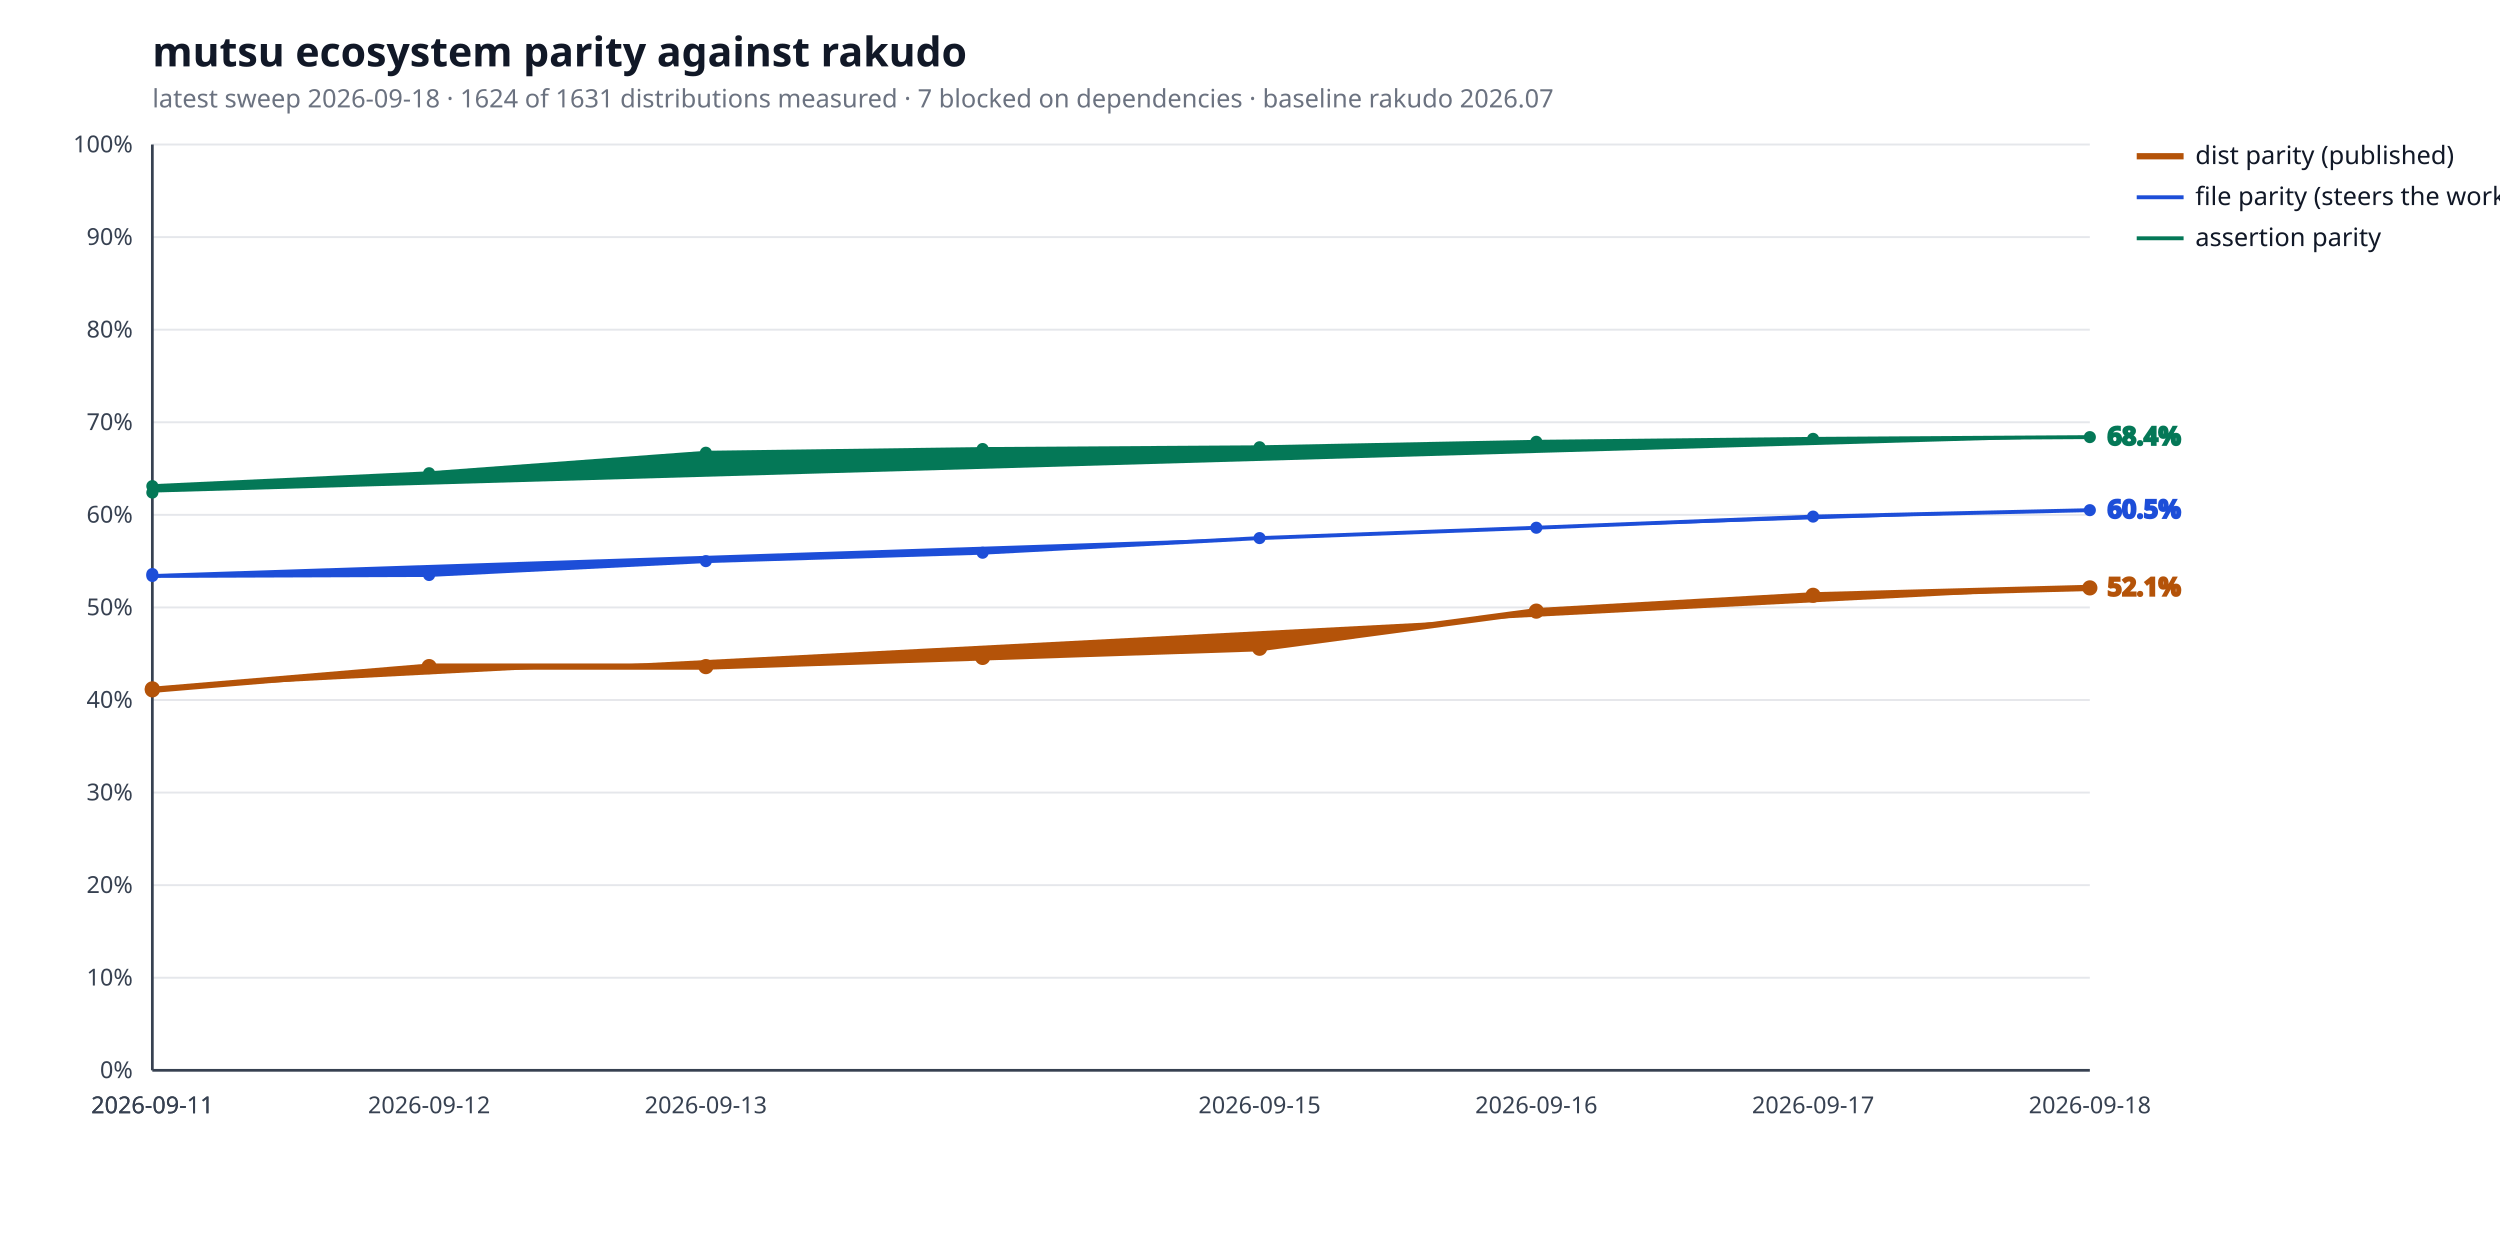
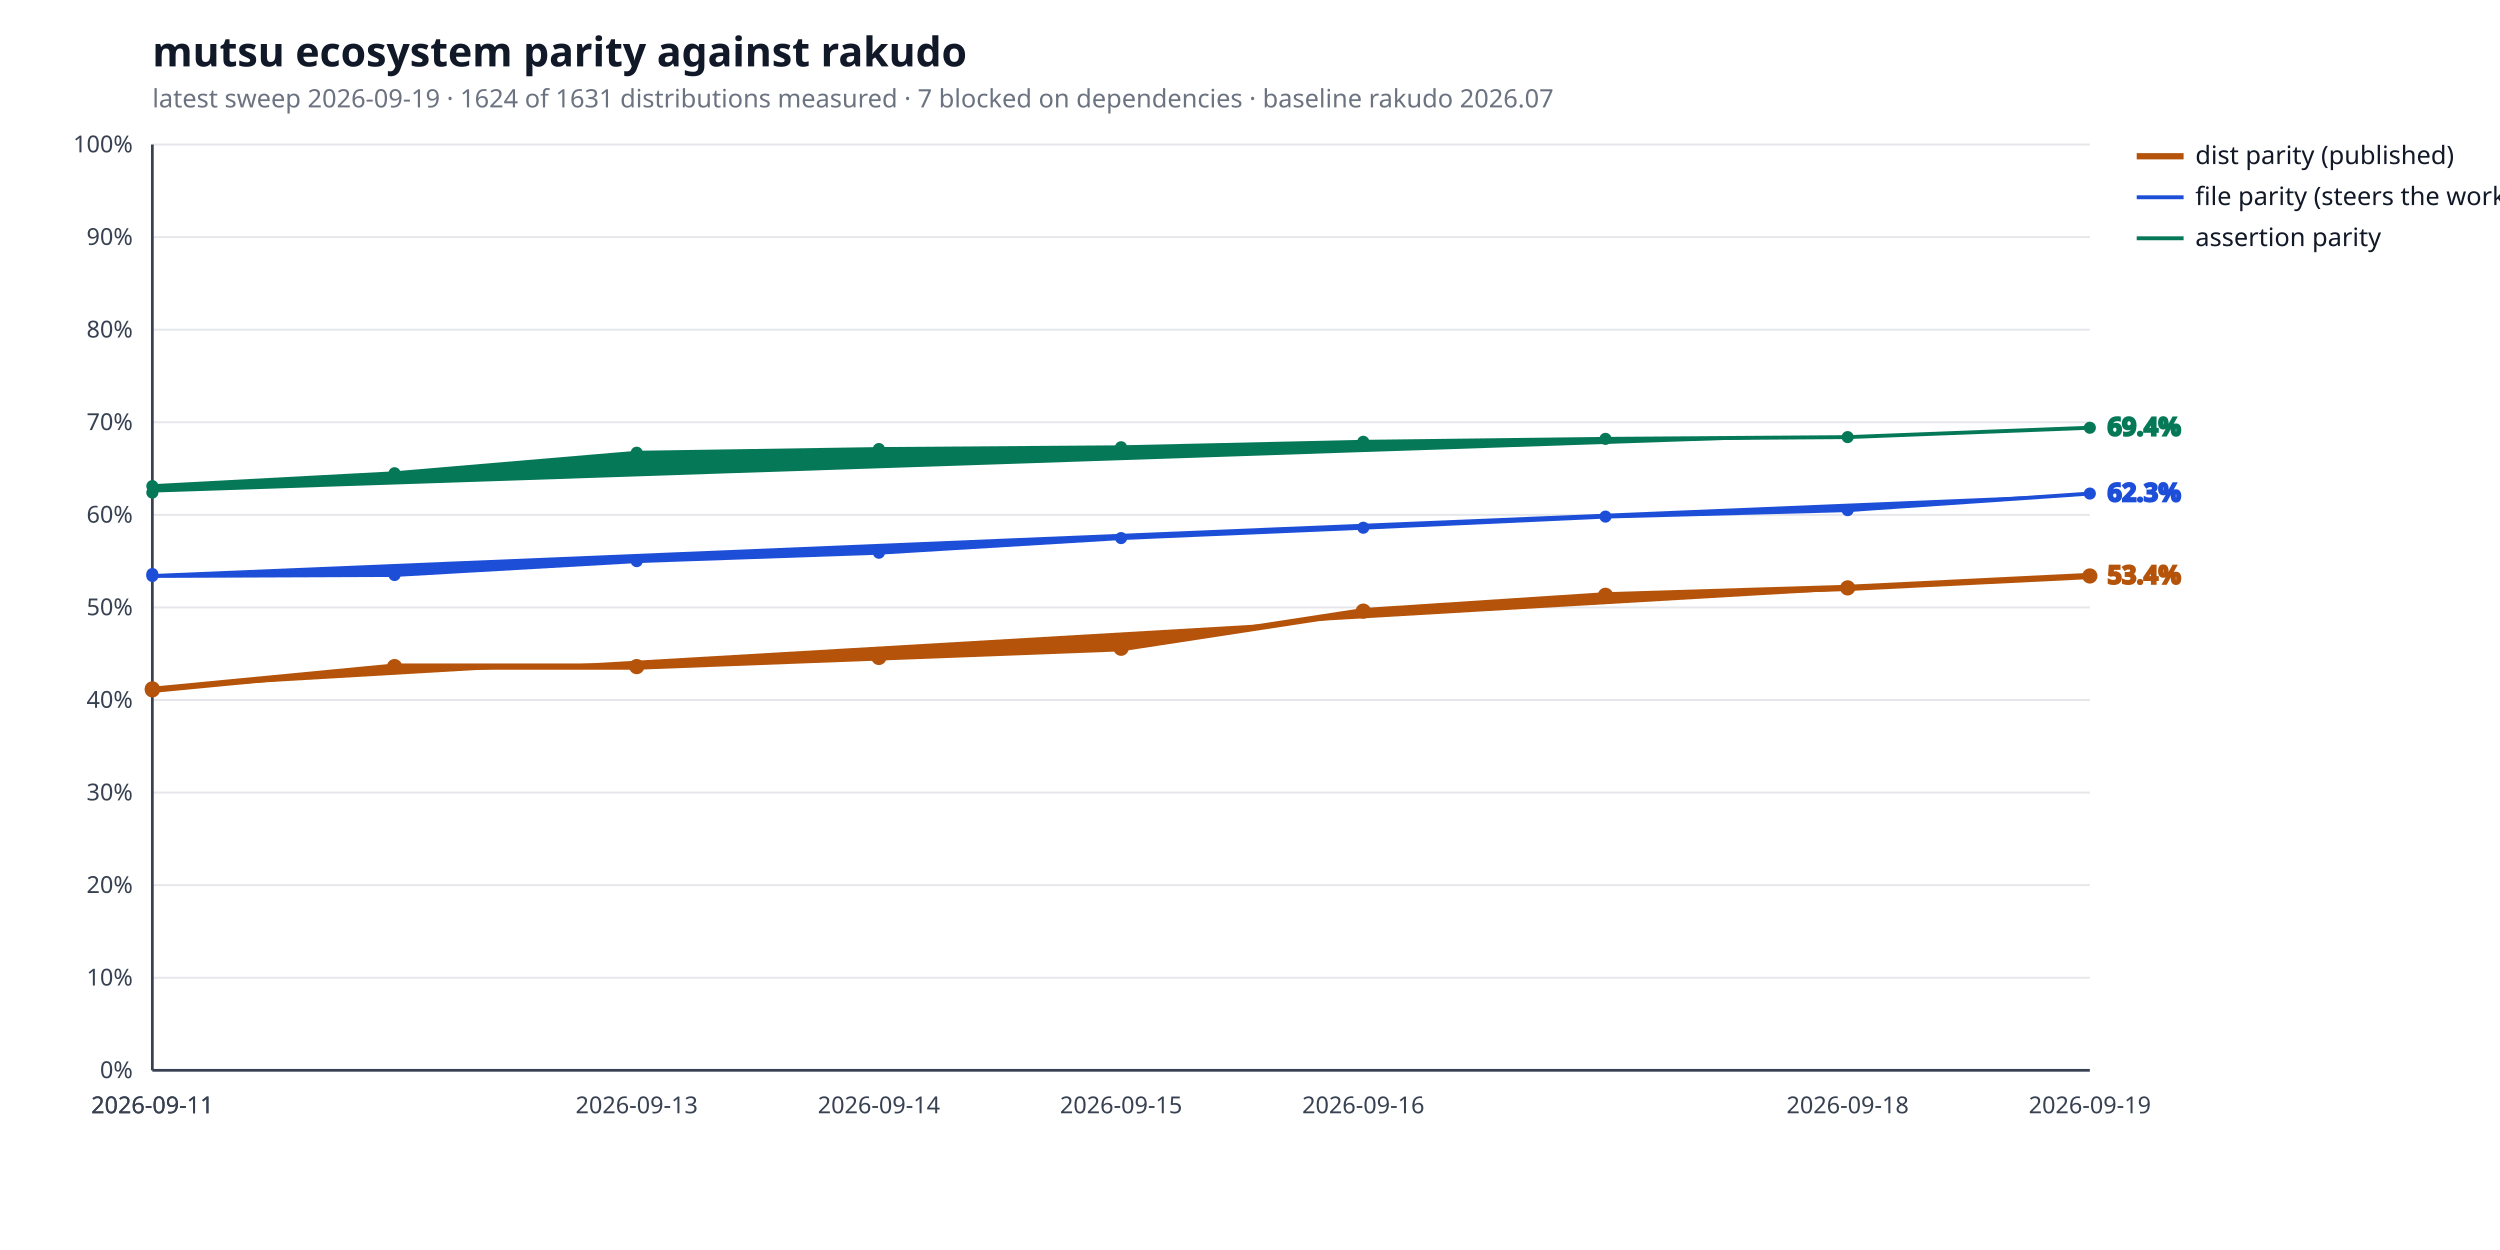
<svg xmlns="http://www.w3.org/2000/svg" width="1280" height="640" viewBox="0 0 1280 640" role="img" aria-label="mutsu ecosystem parity against rakudo">
  <style>
  .bg { fill: #ffffff; }
  .title { fill: #111827; font: 600 21px sans-serif; }
  .subtitle { fill: #6b7280; font: 400 13px sans-serif; }
  .axis { stroke: #374151; stroke-width: 1.4; }
  .grid { stroke: #e5e7eb; stroke-width: 1; }
  .tick { fill: #374151; font: 400 12px sans-serif; }
  .legend { fill: #111827; font: 400 13px sans-serif; }
  .value { font: 600 13px sans-serif; }
  .rebase { stroke: #9ca3af; stroke-width: 1.2; stroke-dasharray: 5 4; }
  .rebase-label { fill: #6b7280; font: 400 11px sans-serif; }
  .series-a { stroke: #b45309; fill: #b45309; }
  .series-b { stroke: #1d4ed8; fill: #1d4ed8; }
  .series-c { stroke: #047857; fill: #047857; }
  @media (prefers-color-scheme: dark) {
    .bg { fill: #0d1117; }
    .title { fill: #e6edf3; }
    .subtitle { fill: #9198a1; }
    .axis { stroke: #6e7681; }
    .grid { stroke: #21262d; }
    .tick { fill: #9198a1; }
    .legend { fill: #e6edf3; }
    .rebase { stroke: #6e7681; }
    .rebase-label { fill: #9198a1; }
    .series-a { stroke: #f0b429; fill: #f0b429; }
    .series-b { stroke: #6ea8fe; fill: #6ea8fe; }
    .series-c { stroke: #4ade80; fill: #4ade80; }
  }
</style>
  <rect class="bg" width="100%" height="100%" />
  <text class="title" x="78" y="34">mutsu ecosystem parity against rakudo</text>
-   <text class="subtitle" x="78" y="55">latest sweep 2026-09-18  ·  1624 of 1631 distributions measured  ·  7 blocked on dependencies  ·  baseline rakudo 2026.07</text>
+   <text class="subtitle" x="78" y="55">latest sweep 2026-09-19  ·  1624 of 1631 distributions measured  ·  7 blocked on dependencies  ·  baseline rakudo 2026.07</text>
  <line class="grid" x1="78" y1="548.0" x2="1070" y2="548.0" />
  <text class="tick" x="68" y="552.0" text-anchor="end">0%</text>
  <line class="grid" x1="78" y1="500.6" x2="1070" y2="500.6" />
  <text class="tick" x="68" y="504.6" text-anchor="end">10%</text>
  <line class="grid" x1="78" y1="453.2" x2="1070" y2="453.2" />
  <text class="tick" x="68" y="457.2" text-anchor="end">20%</text>
  <line class="grid" x1="78" y1="405.8" x2="1070" y2="405.8" />
  <text class="tick" x="68" y="409.8" text-anchor="end">30%</text>
  <line class="grid" x1="78" y1="358.4" x2="1070" y2="358.4" />
  <text class="tick" x="68" y="362.4" text-anchor="end">40%</text>
  <line class="grid" x1="78" y1="311.0" x2="1070" y2="311.0" />
  <text class="tick" x="68" y="315.0" text-anchor="end">50%</text>
  <line class="grid" x1="78" y1="263.6" x2="1070" y2="263.6" />
  <text class="tick" x="68" y="267.6" text-anchor="end">60%</text>
  <line class="grid" x1="78" y1="216.2" x2="1070" y2="216.2" />
  <text class="tick" x="68" y="220.2" text-anchor="end">70%</text>
  <line class="grid" x1="78" y1="168.8" x2="1070" y2="168.8" />
  <text class="tick" x="68" y="172.8" text-anchor="end">80%</text>
  <line class="grid" x1="78" y1="121.4" x2="1070" y2="121.4" />
  <text class="tick" x="68" y="125.4" text-anchor="end">90%</text>
  <line class="grid" x1="78" y1="74.0" x2="1070" y2="74.0" />
  <text class="tick" x="68" y="78.0" text-anchor="end">100%</text>
  <line class="axis" x1="78" y1="548" x2="1070" y2="548" />
  <line class="axis" x1="78" y1="74" x2="78" y2="548" />
  <text class="tick" x="78.0" y="570" text-anchor="middle">2026-09-11</text>
  <text class="tick" x="78.0" y="570" text-anchor="middle">2026-09-11</text>
-   <text class="tick" x="219.7" y="570" text-anchor="middle">2026-09-12</text>
-   <text class="tick" x="361.4" y="570" text-anchor="middle">2026-09-13</text>
-   <text class="tick" x="644.9" y="570" text-anchor="middle">2026-09-15</text>
-   <text class="tick" x="786.6" y="570" text-anchor="middle">2026-09-16</text>
-   <text class="tick" x="928.3" y="570" text-anchor="middle">2026-09-17</text>
-   <text class="tick" x="1070.0" y="570" text-anchor="middle">2026-09-18</text>
-   <polyline class="series-a" points="78.0,352.7 78.0,353.2 219.7,341.3 361.4,341.3 503.1,336.6 644.9,331.9 786.6,312.9 928.3,304.8 1070.0,301.0" fill="none" stroke-width="3.2" stroke-linejoin="round" stroke-linecap="round" />
+   <text class="tick" x="326.0" y="570" text-anchor="middle">2026-09-13</text>
+   <text class="tick" x="450.0" y="570" text-anchor="middle">2026-09-14</text>
+   <text class="tick" x="574.0" y="570" text-anchor="middle">2026-09-15</text>
+   <text class="tick" x="698.0" y="570" text-anchor="middle">2026-09-16</text>
+   <text class="tick" x="946.0" y="570" text-anchor="middle">2026-09-18</text>
+   <text class="tick" x="1070.0" y="570" text-anchor="middle">2026-09-19</text>
+   <polyline class="series-a" points="78.0,352.7 78.0,353.2 202.0,341.3 326.0,341.3 450.0,336.6 574.0,331.9 698.0,312.9 822.0,304.8 946.0,301.0 1070.0,294.9" fill="none" stroke-width="3.2" stroke-linejoin="round" stroke-linecap="round" />
  <circle class="series-a" cx="78.0" cy="352.7" r="3.4" stroke="none" />
  <circle class="series-a" cx="78.0" cy="353.2" r="3.4" stroke="none" />
-   <circle class="series-a" cx="219.7" cy="341.3" r="3.4" stroke="none" />
-   <circle class="series-a" cx="361.4" cy="341.3" r="3.4" stroke="none" />
-   <circle class="series-a" cx="503.1" cy="336.6" r="3.4" stroke="none" />
-   <circle class="series-a" cx="644.9" cy="331.9" r="3.4" stroke="none" />
-   <circle class="series-a" cx="786.6" cy="312.9" r="3.4" stroke="none" />
-   <circle class="series-a" cx="928.3" cy="304.8" r="3.4" stroke="none" />
-   <circle class="series-a" cx="1070.0" cy="301.0" r="3.4" stroke="none" />
-   <text class="value series-a" x="1079.0" y="305.0" stroke="none">52.1%</text>
+   <circle class="series-a" cx="202.0" cy="341.3" r="3.4" stroke="none" />
+   <circle class="series-a" cx="326.0" cy="341.3" r="3.4" stroke="none" />
+   <circle class="series-a" cx="450.0" cy="336.6" r="3.4" stroke="none" />
+   <circle class="series-a" cx="574.0" cy="331.9" r="3.4" stroke="none" />
+   <circle class="series-a" cx="698.0" cy="312.9" r="3.4" stroke="none" />
+   <circle class="series-a" cx="822.0" cy="304.8" r="3.4" stroke="none" />
+   <circle class="series-a" cx="946.0" cy="301.0" r="3.4" stroke="none" />
+   <circle class="series-a" cx="1070.0" cy="294.9" r="3.4" stroke="none" />
+   <text class="value series-a" x="1079.0" y="298.9" stroke="none">53.4%</text>
  <line class="series-a" x1="1094" y1="80.0" x2="1118" y2="80.0" stroke-width="3.2" />
  <text class="legend" x="1124" y="84.0">dist parity (published)</text>
-   <polyline class="series-b" points="78.0,293.9 78.0,294.9 219.7,294.4 361.4,287.3 503.1,283.0 644.9,275.5 786.6,270.2 928.3,264.5 1070.0,261.2" fill="none" stroke-width="2.0" stroke-linejoin="round" stroke-linecap="round" />
+   <polyline class="series-b" points="78.0,293.9 78.0,294.9 202.0,294.4 326.0,287.3 450.0,283.0 574.0,275.5 698.0,270.2 822.0,264.5 946.0,261.2 1070.0,252.7" fill="none" stroke-width="2.0" stroke-linejoin="round" stroke-linecap="round" />
  <circle class="series-b" cx="78.0" cy="293.9" r="2.6" stroke="none" />
  <circle class="series-b" cx="78.0" cy="294.9" r="2.6" stroke="none" />
-   <circle class="series-b" cx="219.7" cy="294.4" r="2.6" stroke="none" />
-   <circle class="series-b" cx="361.4" cy="287.3" r="2.6" stroke="none" />
-   <circle class="series-b" cx="503.1" cy="283.0" r="2.6" stroke="none" />
-   <circle class="series-b" cx="644.9" cy="275.5" r="2.6" stroke="none" />
-   <circle class="series-b" cx="786.6" cy="270.2" r="2.6" stroke="none" />
-   <circle class="series-b" cx="928.3" cy="264.5" r="2.6" stroke="none" />
-   <circle class="series-b" cx="1070.0" cy="261.2" r="2.6" stroke="none" />
-   <text class="value series-b" x="1079.0" y="265.2" stroke="none">60.5%</text>
+   <circle class="series-b" cx="202.0" cy="294.4" r="2.6" stroke="none" />
+   <circle class="series-b" cx="326.0" cy="287.3" r="2.6" stroke="none" />
+   <circle class="series-b" cx="450.0" cy="283.0" r="2.6" stroke="none" />
+   <circle class="series-b" cx="574.0" cy="275.5" r="2.6" stroke="none" />
+   <circle class="series-b" cx="698.0" cy="270.2" r="2.6" stroke="none" />
+   <circle class="series-b" cx="822.0" cy="264.5" r="2.6" stroke="none" />
+   <circle class="series-b" cx="946.0" cy="261.2" r="2.6" stroke="none" />
+   <circle class="series-b" cx="1070.0" cy="252.7" r="2.6" stroke="none" />
+   <text class="value series-b" x="1079.0" y="256.7" stroke="none">62.3%</text>
  <line class="series-b" x1="1094" y1="101.0" x2="1118" y2="101.0" stroke-width="2.0" />
  <text class="legend" x="1124" y="105.0">file parity (steers the work)</text>
-   <polyline class="series-c" points="78.0,252.2 78.0,248.9 219.7,242.3 361.4,231.8 503.1,229.9 644.9,229.0 786.6,226.2 928.3,224.7 1070.0,223.8" fill="none" stroke-width="2.0" stroke-linejoin="round" stroke-linecap="round" />
+   <polyline class="series-c" points="78.0,252.2 78.0,248.9 202.0,242.3 326.0,231.8 450.0,229.9 574.0,229.0 698.0,226.2 822.0,224.7 946.0,223.8 1070.0,219.0" fill="none" stroke-width="2.0" stroke-linejoin="round" stroke-linecap="round" />
  <circle class="series-c" cx="78.0" cy="252.2" r="2.6" stroke="none" />
  <circle class="series-c" cx="78.0" cy="248.9" r="2.6" stroke="none" />
-   <circle class="series-c" cx="219.7" cy="242.3" r="2.6" stroke="none" />
-   <circle class="series-c" cx="361.4" cy="231.8" r="2.6" stroke="none" />
-   <circle class="series-c" cx="503.1" cy="229.9" r="2.6" stroke="none" />
-   <circle class="series-c" cx="644.9" cy="229.0" r="2.6" stroke="none" />
-   <circle class="series-c" cx="786.6" cy="226.2" r="2.6" stroke="none" />
-   <circle class="series-c" cx="928.3" cy="224.7" r="2.6" stroke="none" />
-   <circle class="series-c" cx="1070.0" cy="223.8" r="2.6" stroke="none" />
-   <text class="value series-c" x="1079.0" y="227.8" stroke="none">68.4%</text>
+   <circle class="series-c" cx="202.0" cy="242.3" r="2.6" stroke="none" />
+   <circle class="series-c" cx="326.0" cy="231.8" r="2.6" stroke="none" />
+   <circle class="series-c" cx="450.0" cy="229.9" r="2.6" stroke="none" />
+   <circle class="series-c" cx="574.0" cy="229.0" r="2.6" stroke="none" />
+   <circle class="series-c" cx="698.0" cy="226.2" r="2.6" stroke="none" />
+   <circle class="series-c" cx="822.0" cy="224.7" r="2.6" stroke="none" />
+   <circle class="series-c" cx="946.0" cy="223.8" r="2.6" stroke="none" />
+   <circle class="series-c" cx="1070.0" cy="219.0" r="2.6" stroke="none" />
+   <text class="value series-c" x="1079.0" y="223.0" stroke="none">69.4%</text>
  <line class="series-c" x1="1094" y1="122.0" x2="1118" y2="122.0" stroke-width="2.0" />
  <text class="legend" x="1124" y="126.0">assertion parity</text>
</svg>
